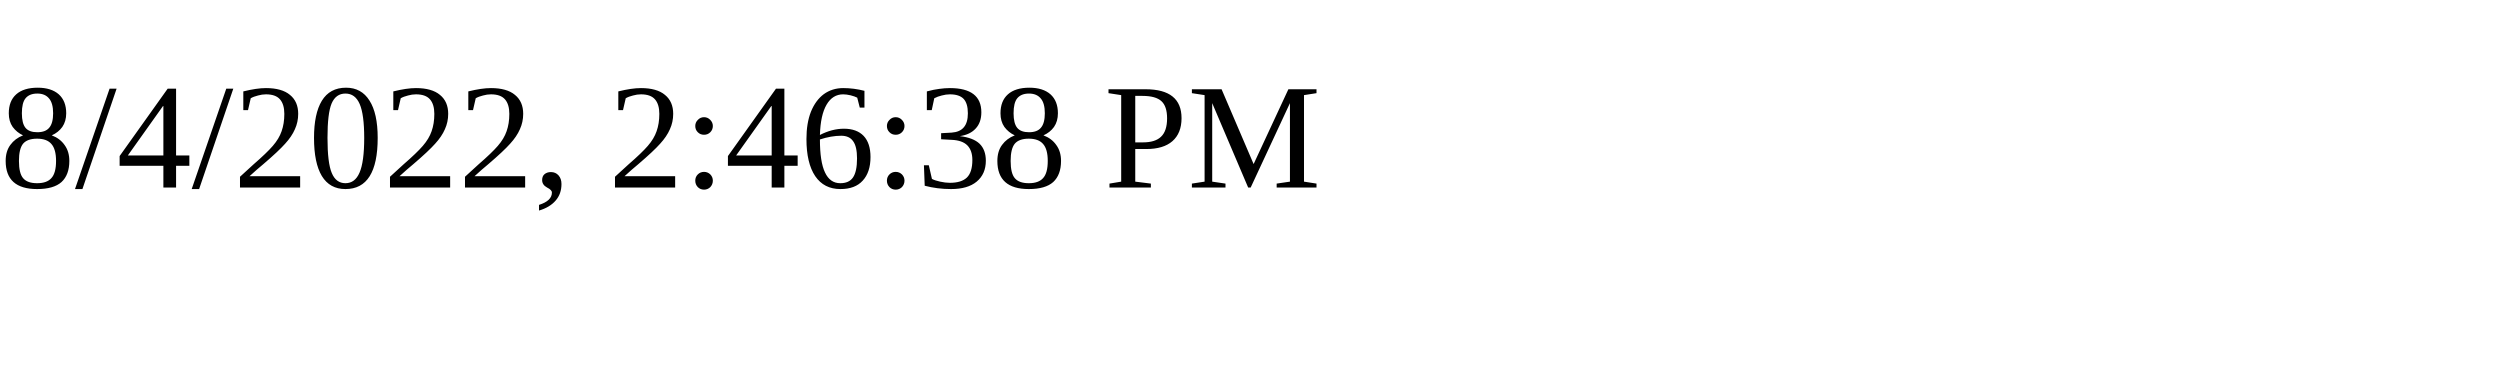
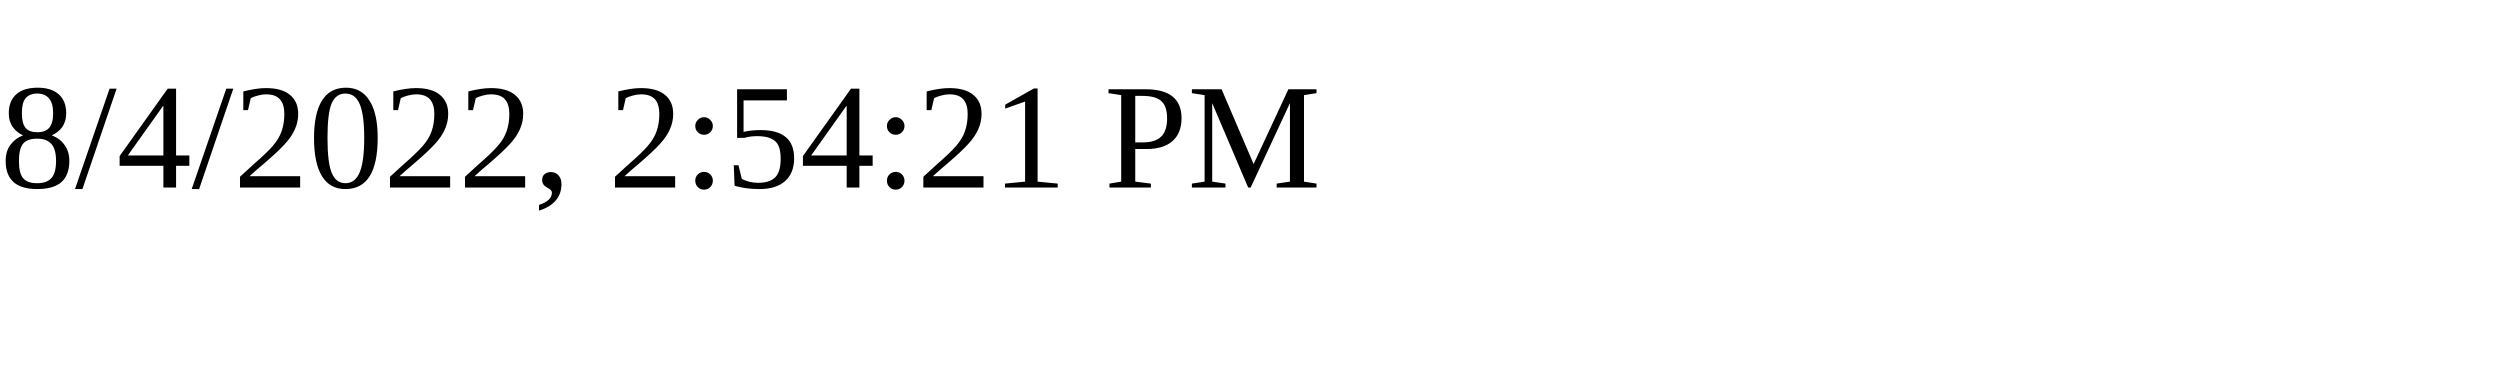
<svg xmlns="http://www.w3.org/2000/svg" height="30" width="200">
-   <text x="0" y="15">8/4/2022, 2:46:38 PM</text>
+   <text x="0" y="15">8/4/2022, 2:54:21 PM</text>
</svg>
